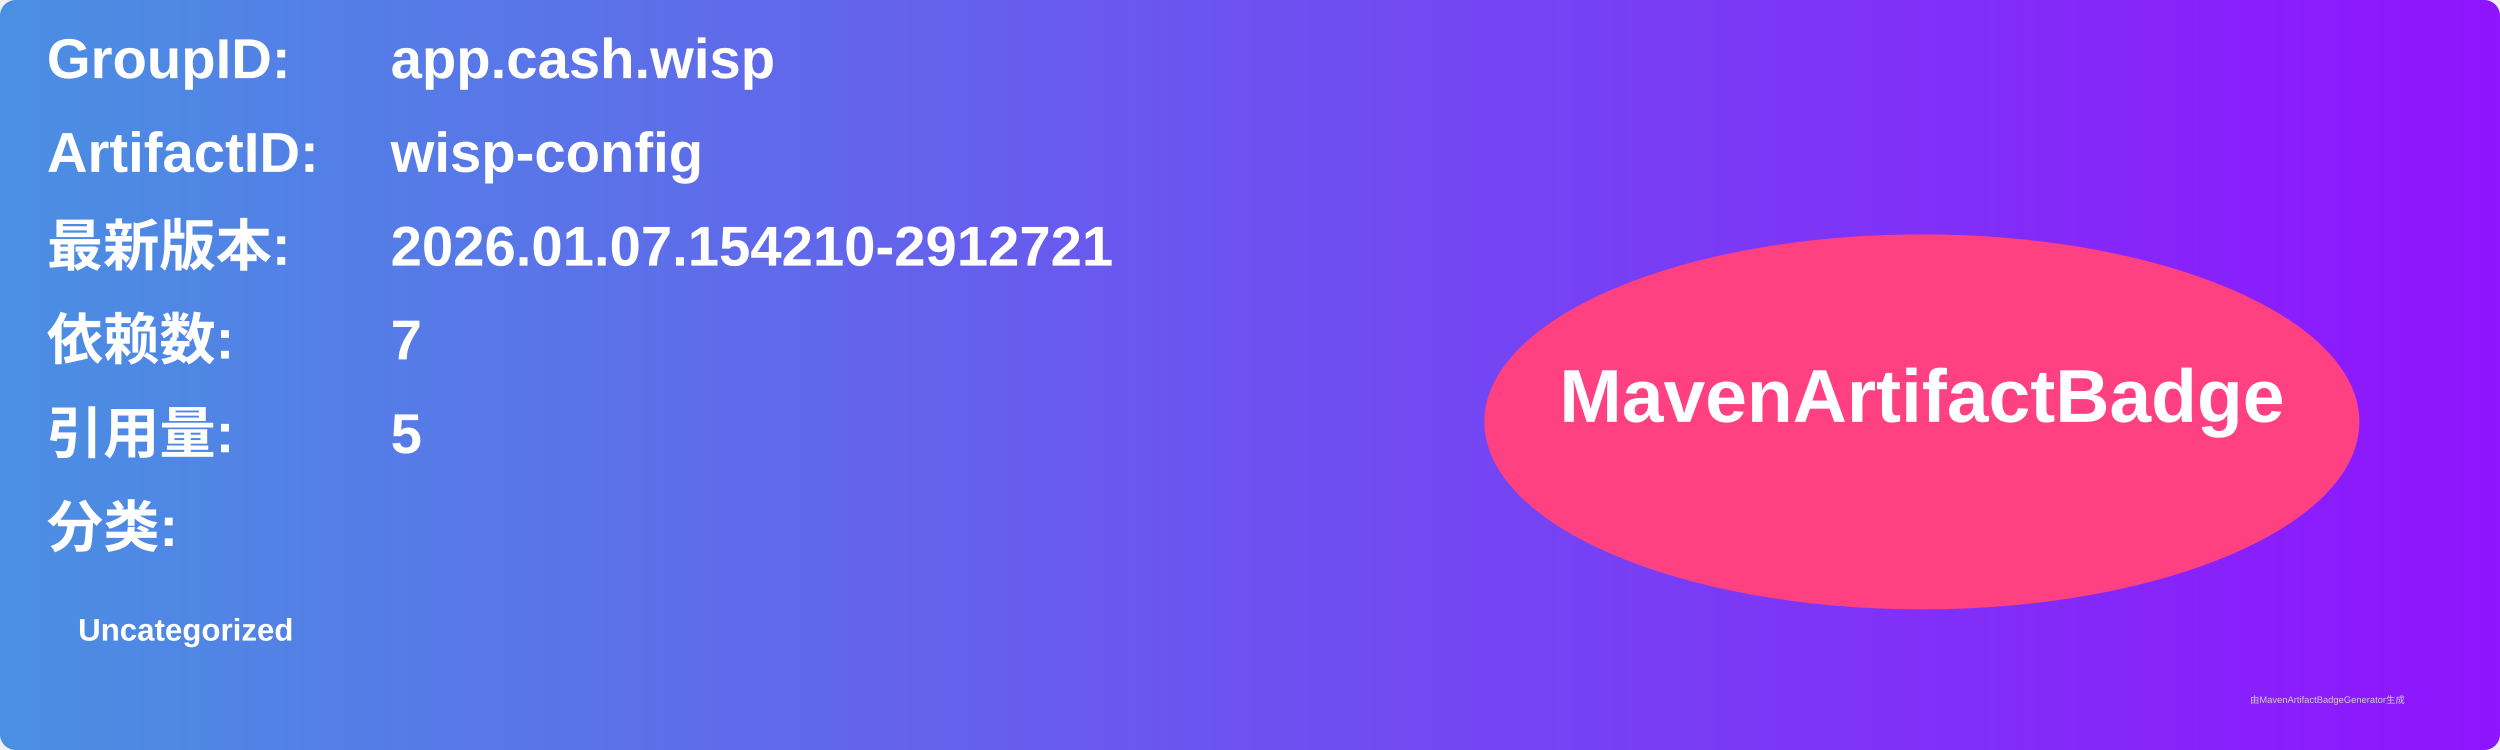
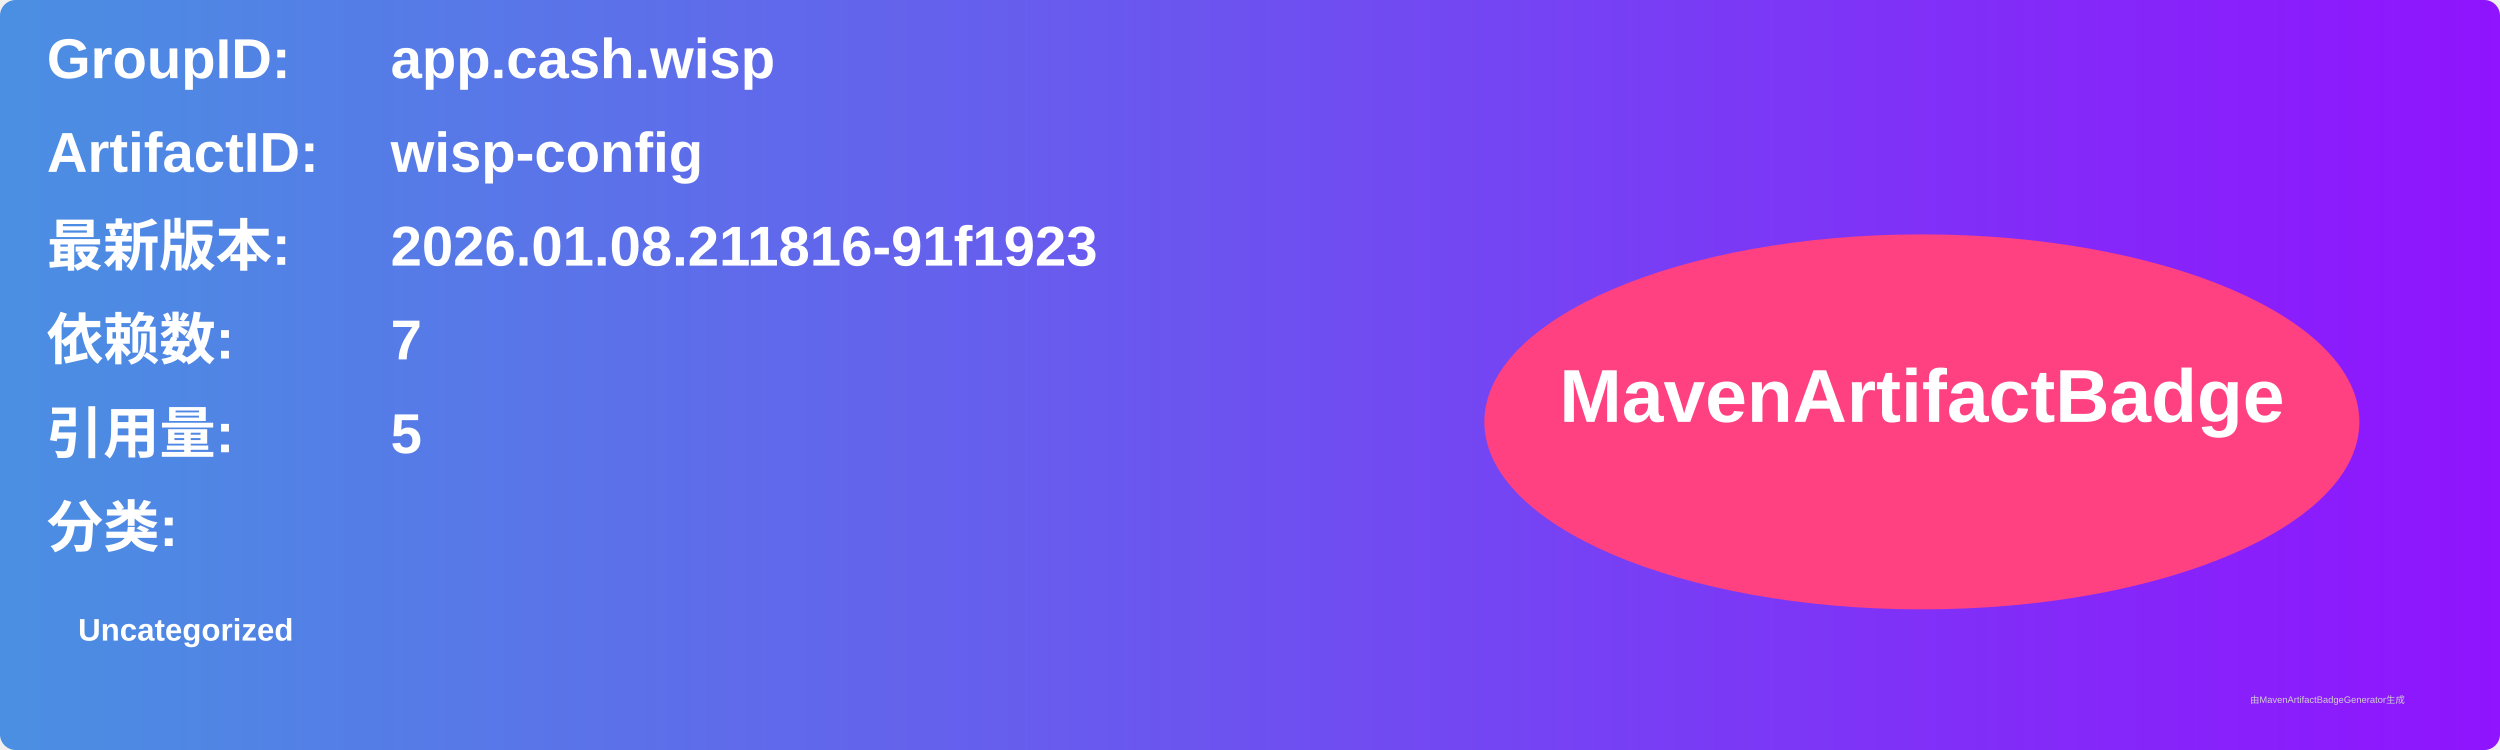
<svg xmlns="http://www.w3.org/2000/svg" width="800" height="240" viewBox="0 0 800 240">
  <linearGradient id="grad" x1="0%" y1="0%" x2="100%" y2="0%">
    <stop offset="0%" stop-color="#4a90e2" />
    <stop offset="100%" stop-color="#9013fe" />
  </linearGradient>
  <rect width="100%" height="100%" rx="5" ry="5" fill="url(#grad)" />
  <g transform="translate(15, 15)">
    <text x="0" y="10" font-family="Arial" font-size="18" fill="white" font-weight="bold" width="260">GroupID:</text>
    <text x="110" y="10" font-family="Arial" font-size="18" fill="white" font-weight="bold" width="460">app.cash.wisp</text>
    <text x="0" y="40" font-family="Arial" font-size="18" fill="white" font-weight="bold" width="260">ArtifactID:</text>
    <text x="110" y="40" font-family="Arial" font-size="18" fill="white" font-weight="bold" width="460">wisp-config</text>
    <text x="0" y="70" font-family="Arial" font-size="18" fill="white" font-weight="bold">最新版本:</text>
    <text x="110" y="70" font-family="Arial" font-size="18" fill="white" font-weight="bold">
-       <tspan font-weight="bold">2026.01.07.154210-2912721</tspan>
+       <tspan font-weight="bold">2026.01.08.211816-91f1923</tspan>
    </text>
    <text x="0" y="100" font-family="Arial" font-size="18" fill="white" font-weight="bold">依赖数: </text>
    <text x="110" y="100" font-family="Arial" font-size="18" fill="white">
      <tspan font-weight="bold">7</tspan>
    </text>
    <text x="0" y="130" font-family="Arial" font-size="18" fill="white" font-weight="bold">引用量: </text>
    <text x="110" y="130" font-family="Arial" font-size="18" fill="white">
      <tspan font-weight="bold">5</tspan>
    </text>
    <text x="0" y="160" font-family="Arial" font-size="18" fill="white" font-weight="bold">分类:</text>
    <text x="10" y="190" font-family="Arial" font-size="10" fill="white">
      <tspan font-weight="bold">Uncategorized</tspan>
    </text>
    <ellipse cx="600" cy="120" rx="140" ry="60" fill="#ff4081" />
    <text x="600" y="120" text-anchor="middle" font-family="Arial" font-size="24" fill="white" font-weight="bold">MavenArtifactBadge</text>
  </g>
  <text x="720" y="225" font-family="Arial" font-size="3" fill="#d0d0d0">由MavenArtifactBadgeGenerator生成</text>
</svg>
